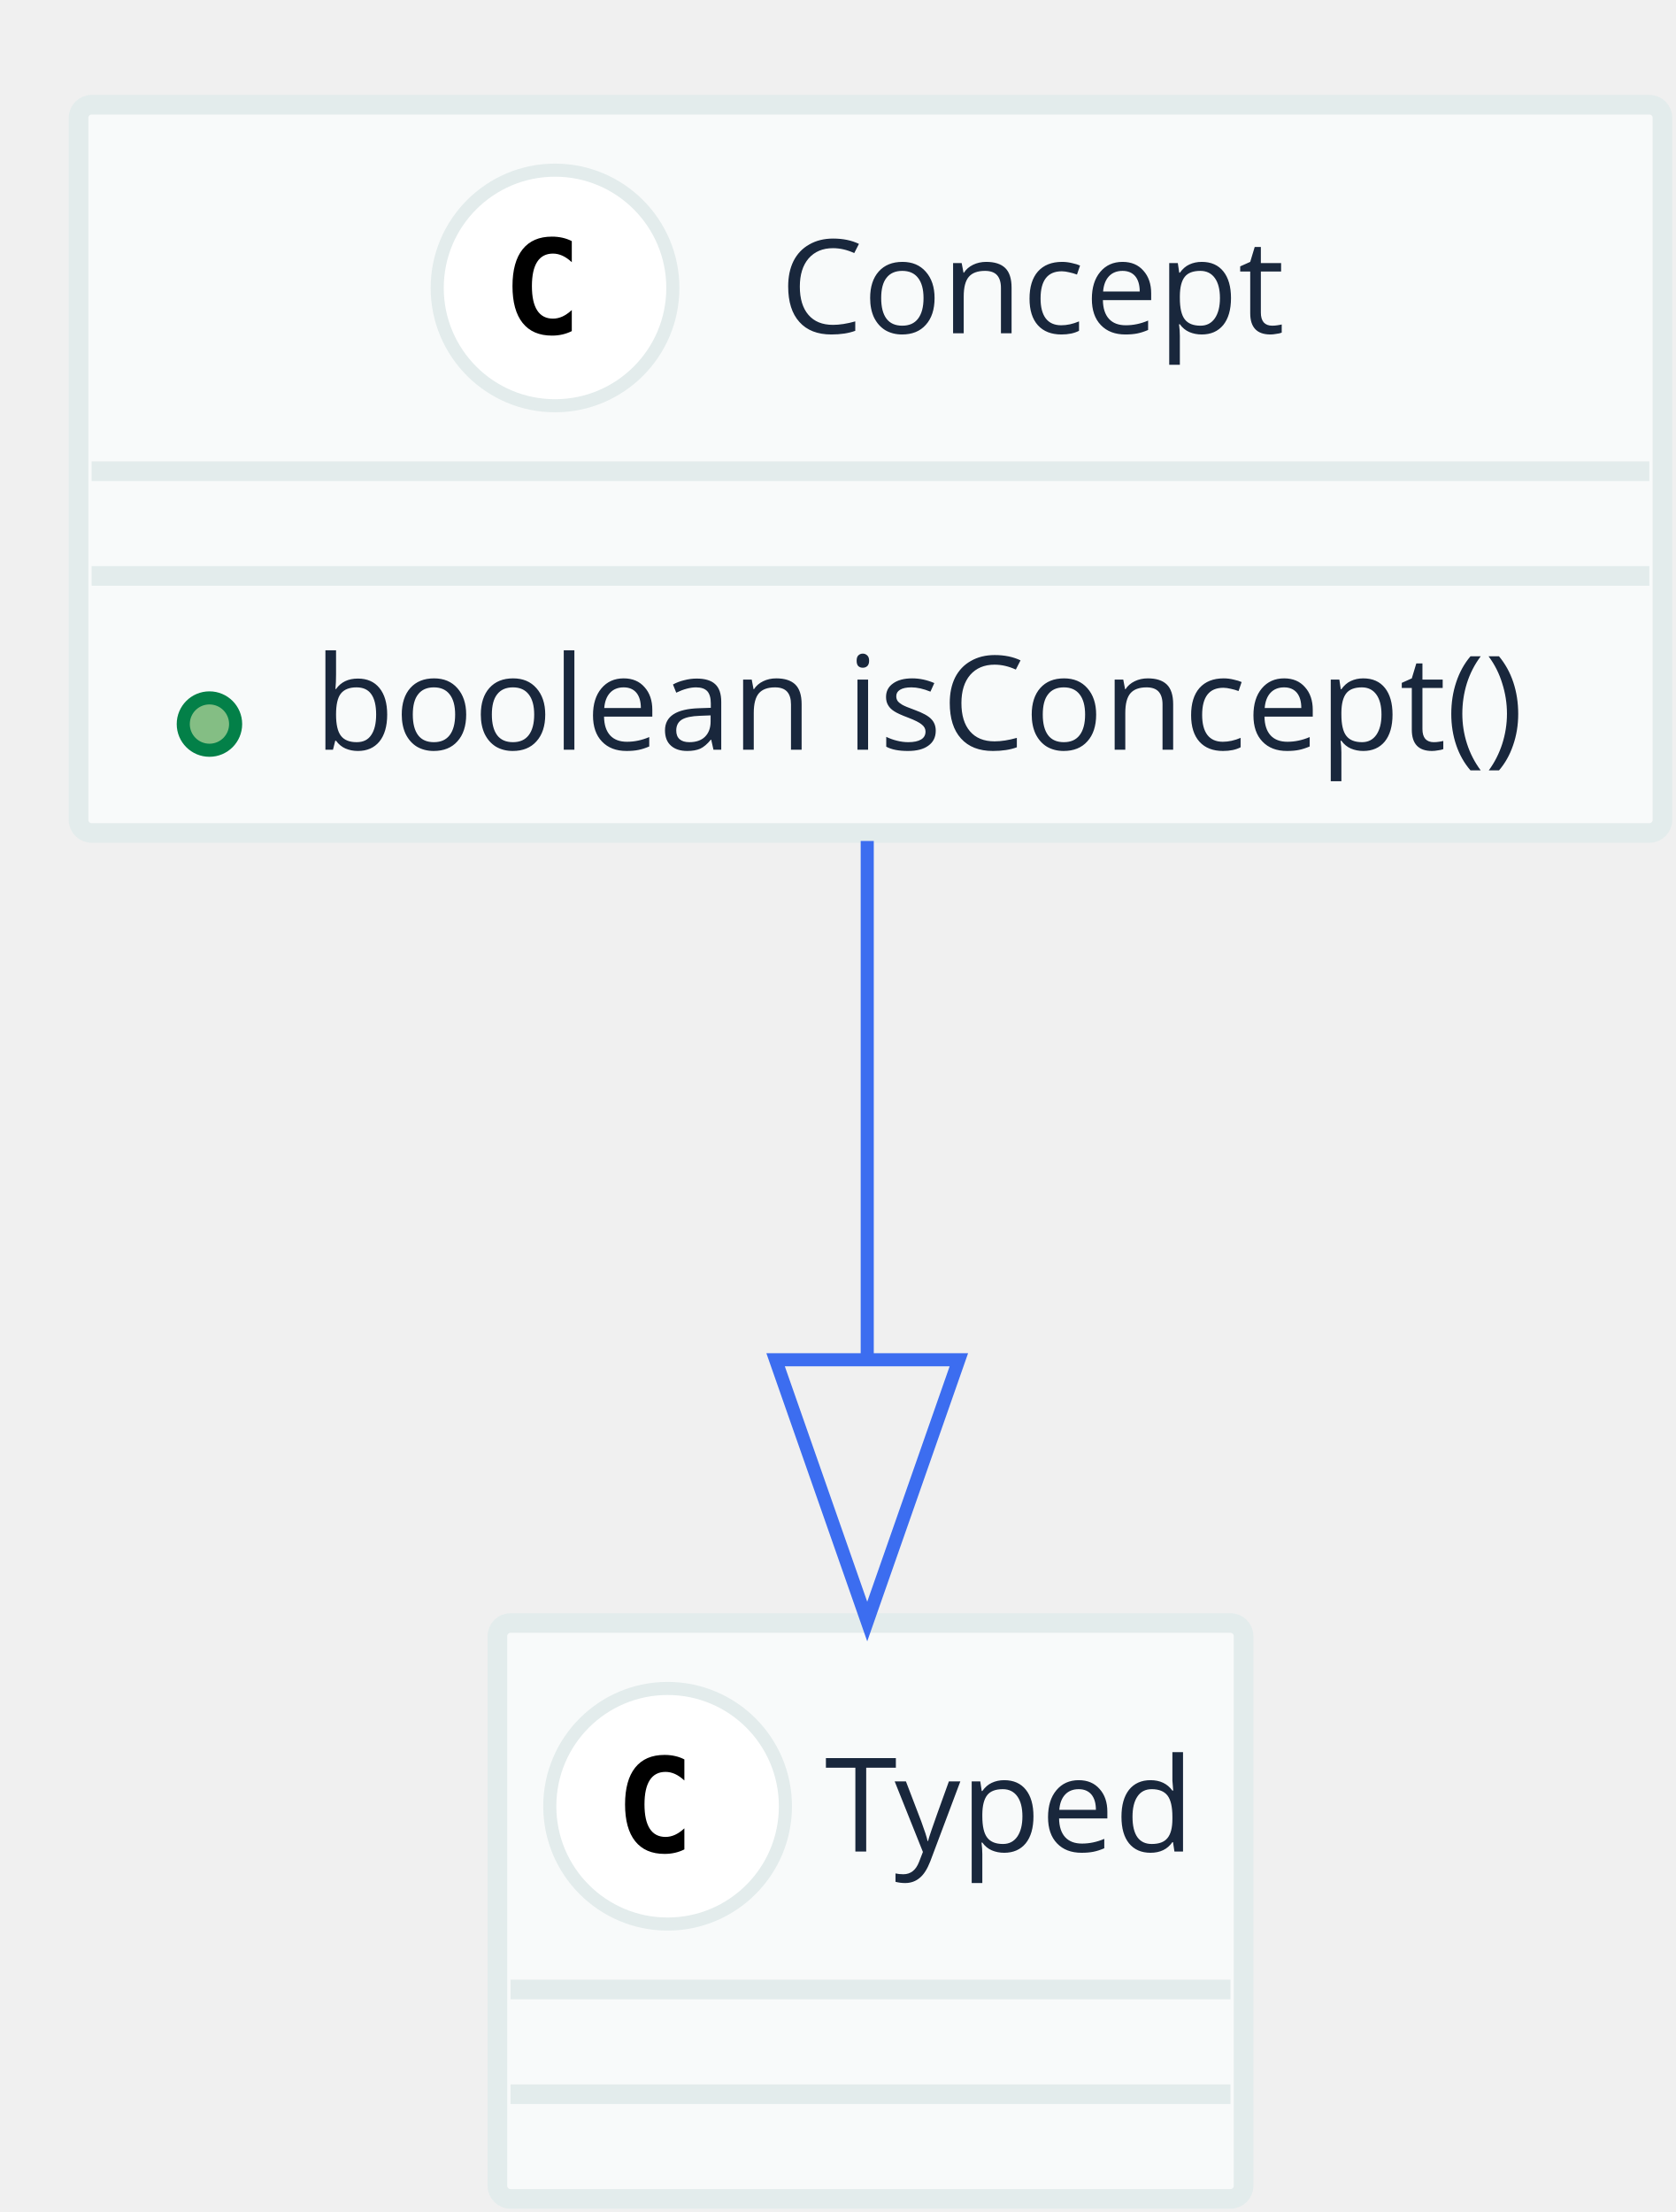
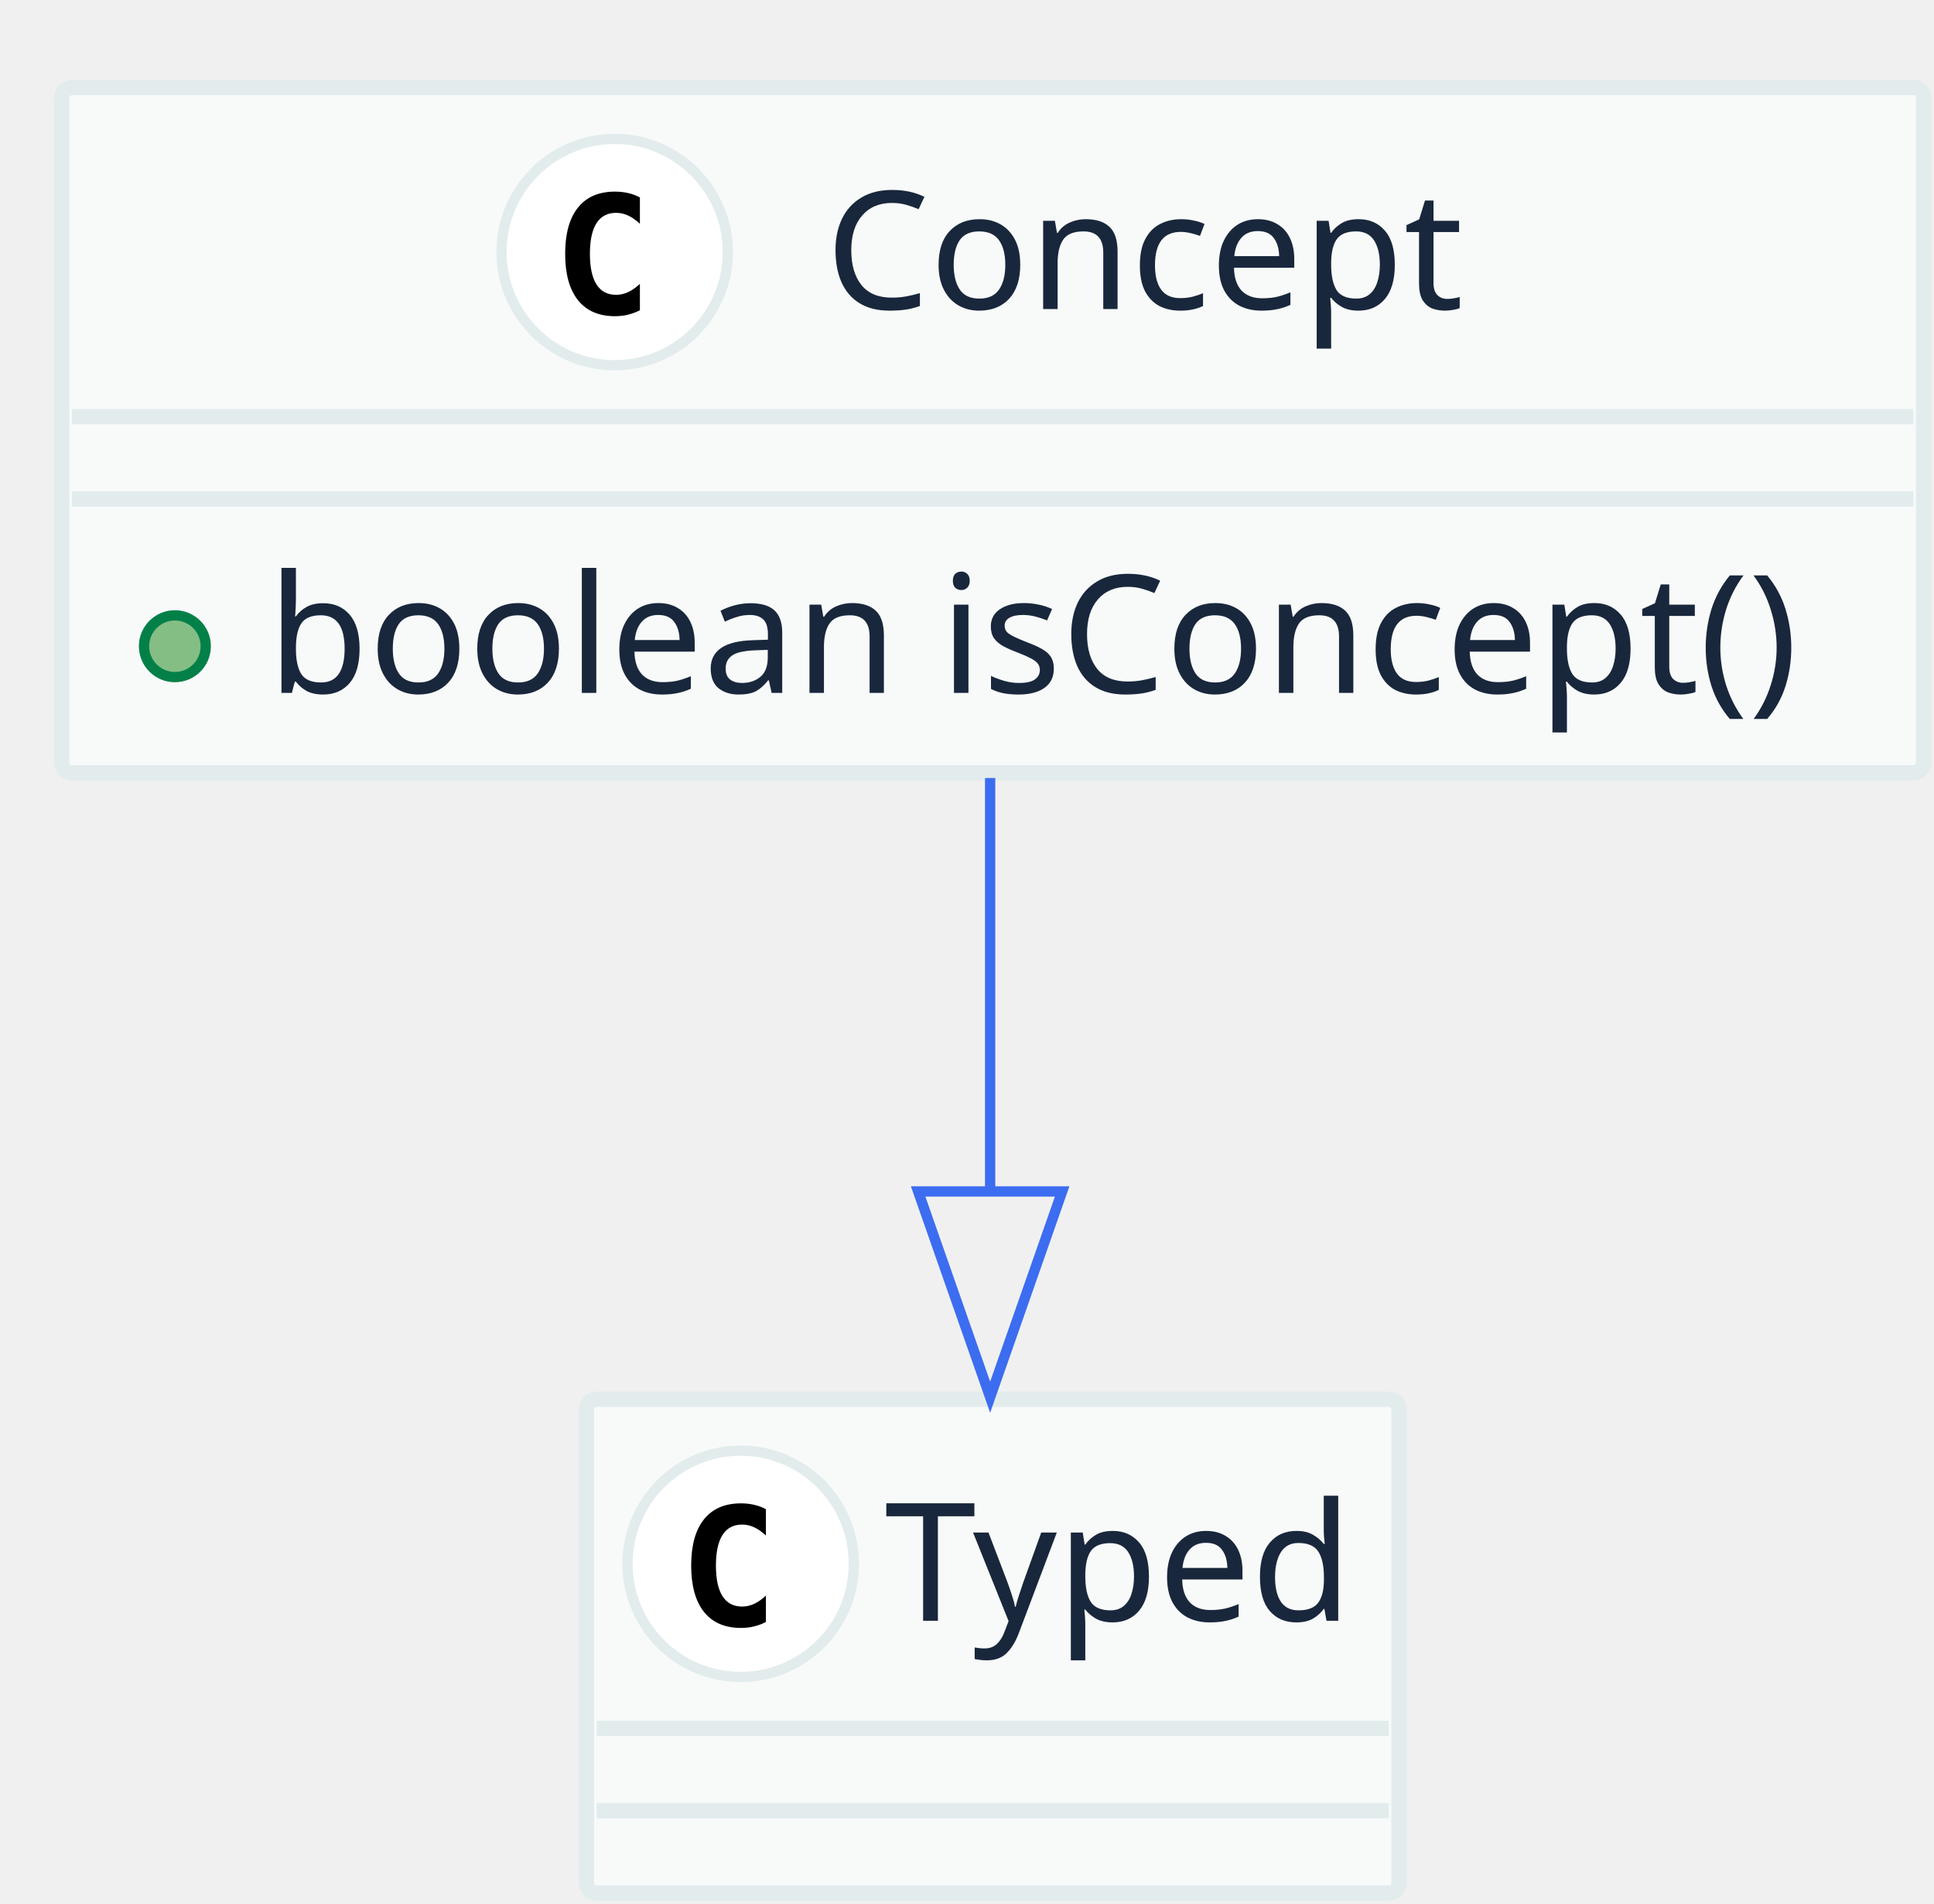
- <svg xmlns="http://www.w3.org/2000/svg" contentScriptType="application/ecmascript" contentStyleType="text/css" height="169px" preserveAspectRatio="none" style="width:128px;height:169px;" version="1.1" viewBox="0 0 128 169" width="128px" zoomAndPan="magnify">
+ <svg xmlns="http://www.w3.org/2000/svg" contentScriptType="application/ecmascript" contentStyleType="text/css" height="185px" preserveAspectRatio="none" style="width:188px;height:185px;" version="1.1" viewBox="0 0 188 185" width="188px" zoomAndPan="magnify">
  <defs />
  <g>
-     <rect fill="#F8FAFA" height="55.641" rx="1" ry="1" style="stroke: #E3ECEC; stroke-width: 1.5;" width="121" x="6" y="8" />
-     <ellipse cx="42.4" cy="22" fill="#FFFFFF" rx="9" ry="9" style="stroke: #E3ECEC; stroke-width: 1.0;" />
-     <path d="M43.681,25.297 Q43.337,25.469 42.962,25.555 Q42.587,25.641 42.166,25.641 Q40.697,25.641 39.923,24.672 Q39.15,23.703 39.15,21.859 Q39.15,20.016 39.923,19.047 Q40.697,18.078 42.166,18.078 Q42.587,18.078 42.97,18.164 Q43.353,18.25 43.681,18.422 L43.681,20.031 Q43.306,19.688 42.955,19.531 Q42.603,19.375 42.244,19.375 Q41.447,19.375 41.041,20 Q40.634,20.625 40.634,21.859 Q40.634,23.094 41.041,23.719 Q41.447,24.344 42.244,24.344 Q42.603,24.344 42.955,24.188 Q43.306,24.031 43.681,23.688 L43.681,25.297 Z " />
-     <text fill="#19273C" font-family="Open Sans" font-size="10" lengthAdjust="spacingAndGlyphs" textLength="41" x="59.6" y="25.462">Concept</text>
-     <line style="stroke: #E3ECEC; stroke-width: 1.5;" x1="7" x2="126" y1="36" y2="36" />
-     <line style="stroke: #E3ECEC; stroke-width: 1.5;" x1="7" x2="126" y1="44" y2="44" />
-     <ellipse cx="16" cy="55.32" fill="#84BE84" rx="2" ry="2" style="stroke: #038048; stroke-width: 1.0;" />
-     <text fill="#19273C" font-family="Open Sans" font-size="10" lengthAdjust="spacingAndGlyphs" textLength="97" x="24" y="57.282">boolean isConcept()</text>
-     <rect fill="#F8FAFA" height="44" rx="1" ry="1" style="stroke: #E3ECEC; stroke-width: 1.5;" width="57" x="38" y="124" />
-     <ellipse cx="51" cy="138" fill="#FFFFFF" rx="9" ry="9" style="stroke: #E3ECEC; stroke-width: 1.0;" />
-     <path d="M52.281,141.297 Q51.938,141.469 51.562,141.555 Q51.188,141.641 50.766,141.641 Q49.297,141.641 48.523,140.672 Q47.75,139.703 47.75,137.859 Q47.75,136.016 48.523,135.047 Q49.297,134.078 50.766,134.078 Q51.188,134.078 51.57,134.164 Q51.953,134.25 52.281,134.422 L52.281,136.031 Q51.906,135.688 51.555,135.531 Q51.203,135.375 50.844,135.375 Q50.047,135.375 49.641,136 Q49.234,136.625 49.234,137.859 Q49.234,139.094 49.641,139.719 Q50.047,140.344 50.844,140.344 Q51.203,140.344 51.555,140.188 Q51.906,140.031 52.281,139.688 L52.281,141.297 Z " />
-     <text fill="#19273C" font-family="Open Sans" font-size="10" lengthAdjust="spacingAndGlyphs" textLength="29" x="63" y="141.462">Typed</text>
-     <line style="stroke: #E3ECEC; stroke-width: 1.5;" x1="39" x2="94" y1="152" y2="152" />
-     <line style="stroke: #E3ECEC; stroke-width: 1.5;" x1="39" x2="94" y1="160" y2="160" />
-     <path d="M66.25,64.253 C66.25,76.247 66.25,90.596 66.25,103.849 " fill="none" style="stroke: #3C6DF0; stroke-width: 1.0;" />
-     <polygon fill="none" points="73.25,103.888,66.25,123.888,59.25,103.888,73.25,103.888" style="stroke: #3C6DF0; stroke-width: 1.0;" />
+     <rect fill="#F8FAFA" height="66.625" rx="1" ry="1" style="stroke: #E3ECEC; stroke-width: 1.5;" width="181" x="6" y="8.5" />
+     <ellipse cx="59.75" cy="24.5" fill="#FFFFFF" rx="11" ry="11" style="stroke: #E3ECEC; stroke-width: 1.0;" />
+     <path d="M62.203,30.156 Q61.656,30.438 61.055,30.586 Q60.453,30.734 59.781,30.734 Q57.422,30.734 56.18,29.172 Q54.938,27.609 54.938,24.672 Q54.938,21.734 56.18,20.18 Q57.422,18.625 59.781,18.625 Q60.453,18.625 61.062,18.766 Q61.672,18.906 62.203,19.188 L62.203,21.75 Q61.609,21.203 61.047,20.945 Q60.484,20.688 59.891,20.688 Q58.625,20.688 57.984,21.695 Q57.344,22.703 57.344,24.672 Q57.344,26.641 57.984,27.648 Q58.625,28.656 59.891,28.656 Q60.484,28.656 61.047,28.398 Q61.609,28.141 62.203,27.594 L62.203,30.156 Z " />
+     <text fill="#19273C" font-family="sans-serif" font-size="16" lengthAdjust="spacingAndGlyphs" textLength="65" x="80.25" y="30.039">Concept</text>
+     <line style="stroke: #E3ECEC; stroke-width: 1.5;" x1="7" x2="186" y1="40.5" y2="40.5" />
+     <line style="stroke: #E3ECEC; stroke-width: 1.5;" x1="7" x2="186" y1="48.5" y2="48.5" />
+     <ellipse cx="17" cy="62.812" fill="#84BE84" rx="3" ry="3" style="stroke: #038048; stroke-width: 1.0;" />
+     <text fill="#19273C" font-family="sans-serif" font-size="16" lengthAdjust="spacingAndGlyphs" textLength="155" x="26" y="67.352">boolean isConcept()</text>
+     <rect fill="#F8FAFA" height="48" rx="1" ry="1" style="stroke: #E3ECEC; stroke-width: 1.5;" width="79" x="57" y="136" />
+     <ellipse cx="72" cy="152" fill="#FFFFFF" rx="11" ry="11" style="stroke: #E3ECEC; stroke-width: 1.0;" />
+     <path d="M74.453,157.656 Q73.906,157.938 73.305,158.086 Q72.703,158.234 72.031,158.234 Q69.672,158.234 68.43,156.672 Q67.188,155.109 67.188,152.172 Q67.188,149.234 68.43,147.68 Q69.672,146.125 72.031,146.125 Q72.703,146.125 73.312,146.266 Q73.922,146.406 74.453,146.688 L74.453,149.25 Q73.859,148.703 73.297,148.445 Q72.734,148.188 72.141,148.188 Q70.875,148.188 70.234,149.195 Q69.594,150.203 69.594,152.172 Q69.594,154.141 70.234,155.148 Q70.875,156.156 72.141,156.156 Q72.734,156.156 73.297,155.898 Q73.859,155.641 74.453,155.094 L74.453,157.656 Z " />
+     <text fill="#19273C" font-family="sans-serif" font-size="16" lengthAdjust="spacingAndGlyphs" textLength="47" x="86" y="157.539">Typed</text>
+     <line style="stroke: #E3ECEC; stroke-width: 1.5;" x1="58" x2="135" y1="168" y2="168" />
+     <line style="stroke: #E3ECEC; stroke-width: 1.5;" x1="58" x2="135" y1="176" y2="176" />
+     <path d="M96.25,75.621 C96.25,88.049 96.25,102.412 96.25,115.68 " fill="none" style="stroke: #3C6DF0; stroke-width: 1.0;" />
+     <polygon fill="none" points="103.25,115.808,96.25,135.808,89.25,115.808,103.25,115.808" style="stroke: #3C6DF0; stroke-width: 1.0;" />
  </g>
</svg>
